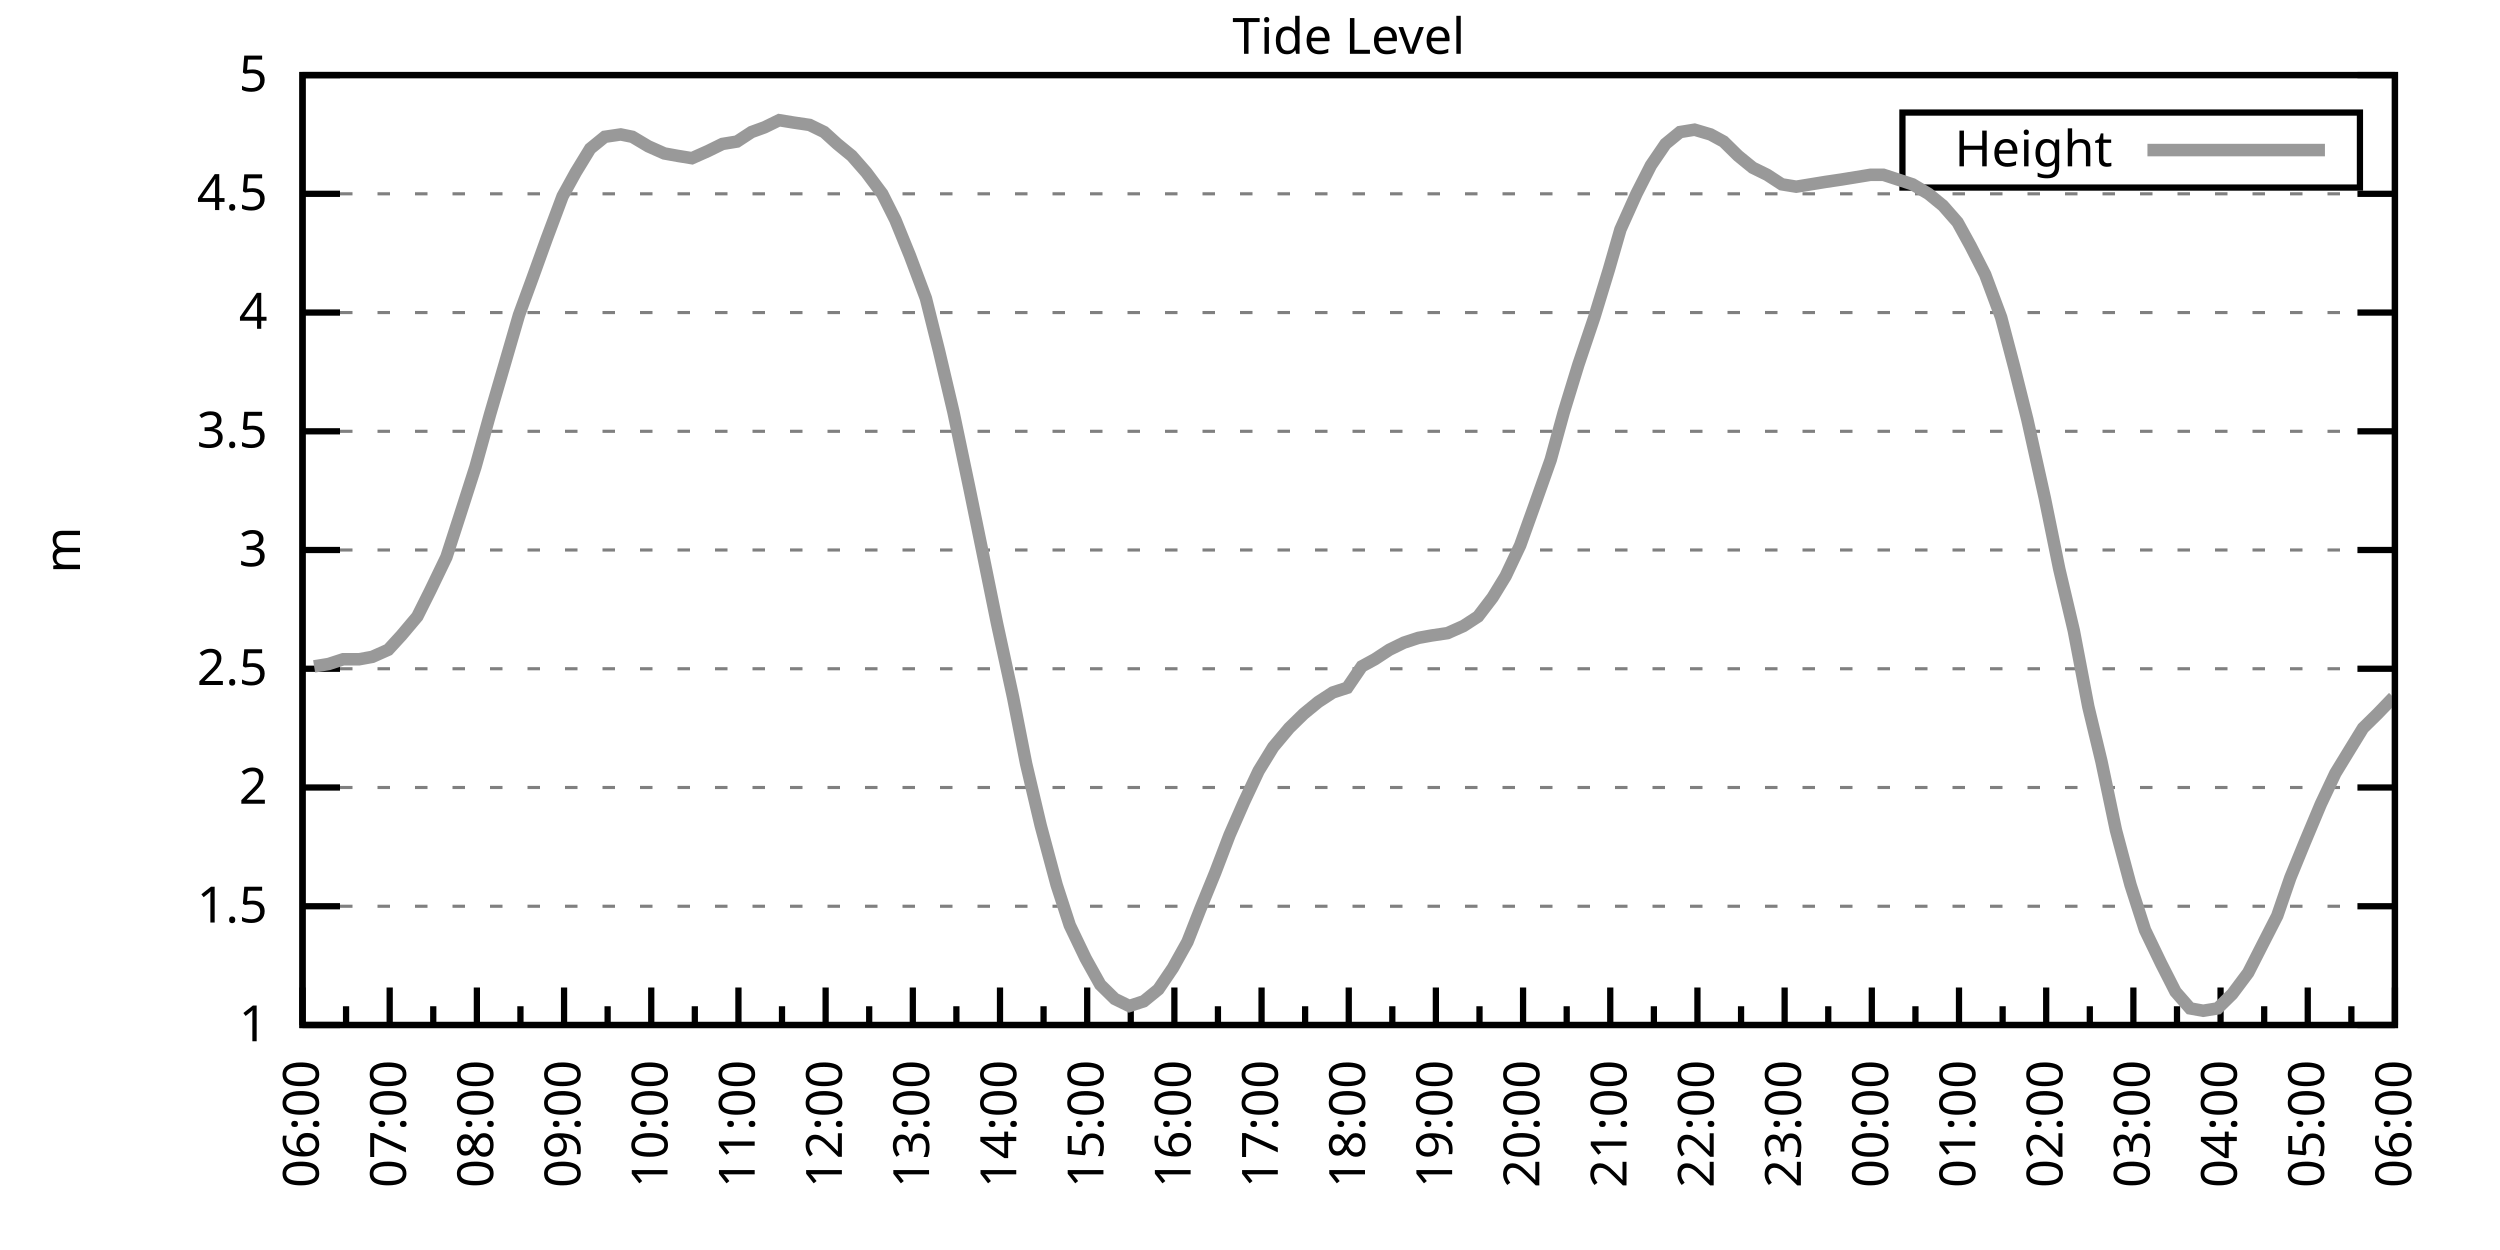
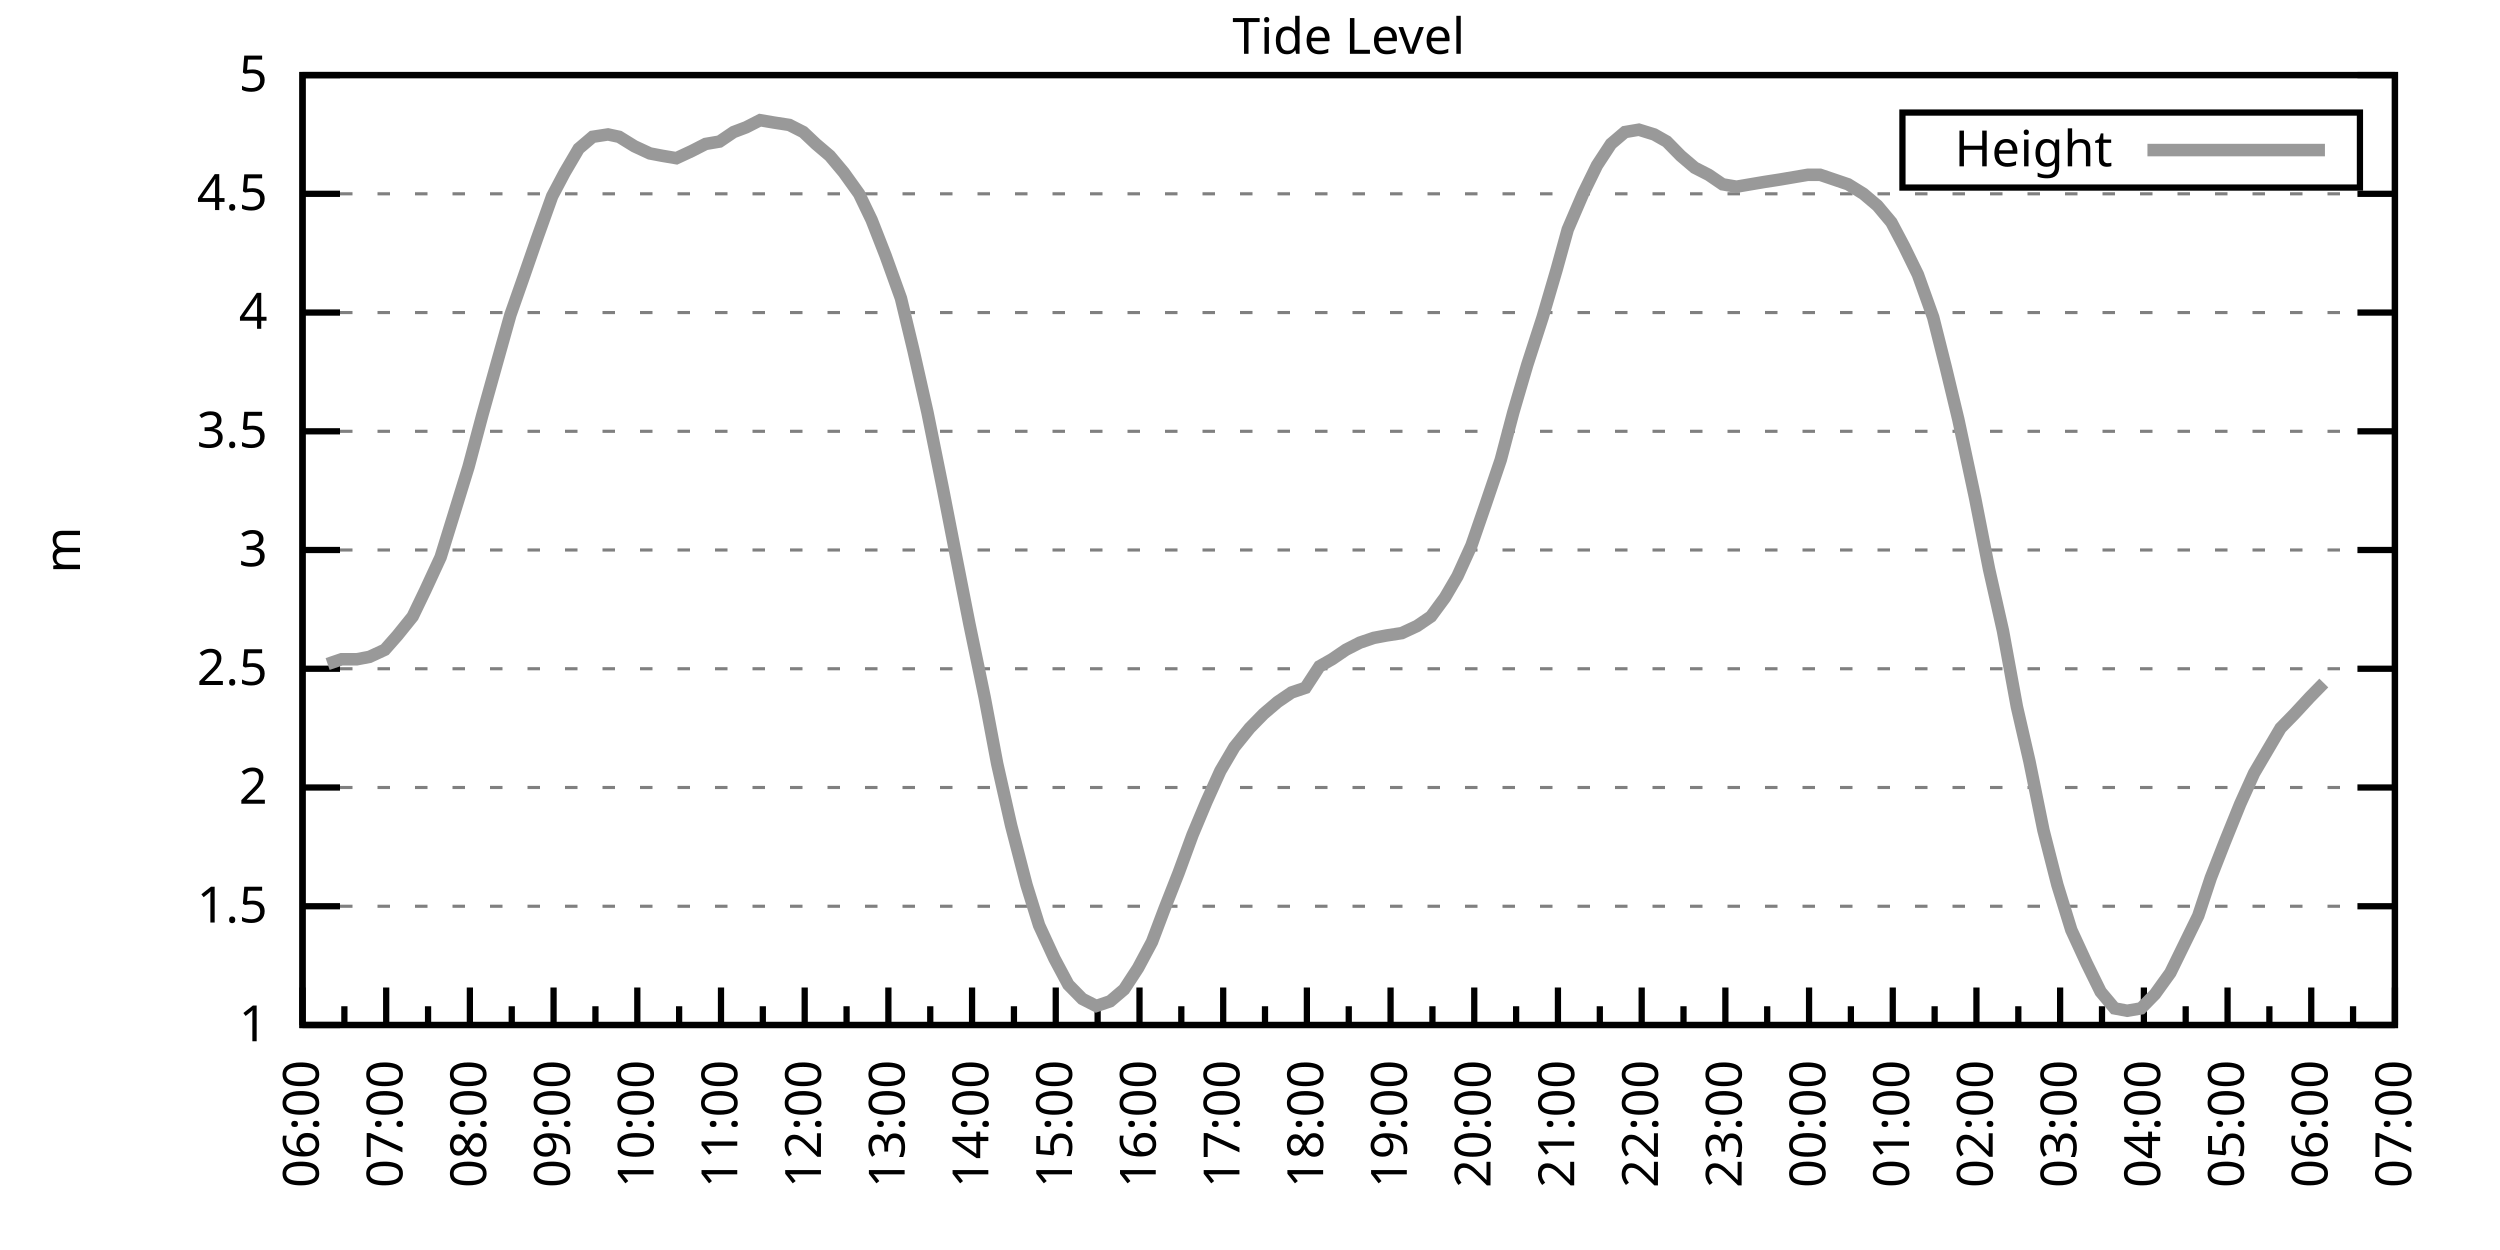
<svg xmlns="http://www.w3.org/2000/svg" xmlns:xlink="http://www.w3.org/1999/xlink" width="400" height="200" viewBox="0 0 400 200">
  <g id="gnuplot_canvas">
    <rect x="0" y="0" width="400" height="200" fill="none" />
    <defs>
      <circle id="gpDot" r="0.5" stroke-width="0.5" stroke="currentColor" />
      <path id="gpPt0" stroke-width="0.333" stroke="currentColor" d="M-1,0 h2 M0,-1 v2" />
      <path id="gpPt1" stroke-width="0.333" stroke="currentColor" d="M-1,-1 L1,1 M1,-1 L-1,1" />
      <path id="gpPt2" stroke-width="0.333" stroke="currentColor" d="M-1,0 L1,0 M0,-1 L0,1 M-1,-1 L1,1 M-1,1 L1,-1" />
      <rect id="gpPt3" stroke-width="0.333" stroke="currentColor" x="-1" y="-1" width="2" height="2" />
      <rect id="gpPt4" stroke-width="0.333" stroke="currentColor" fill="currentColor" x="-1" y="-1" width="2" height="2" />
      <circle id="gpPt5" stroke-width="0.333" stroke="currentColor" cx="0" cy="0" r="1" />
      <use xlink:href="#gpPt5" id="gpPt6" fill="currentColor" stroke="none" />
      <path id="gpPt7" stroke-width="0.333" stroke="currentColor" d="M0,-1.33 L-1.33,0.67 L1.33,0.67 z" />
      <use xlink:href="#gpPt7" id="gpPt8" fill="currentColor" stroke="none" />
      <use xlink:href="#gpPt7" id="gpPt9" stroke="currentColor" transform="rotate(180)" />
      <use xlink:href="#gpPt9" id="gpPt10" fill="currentColor" stroke="none" />
      <use xlink:href="#gpPt3" id="gpPt11" stroke="currentColor" transform="rotate(45)" />
      <use xlink:href="#gpPt11" id="gpPt12" fill="currentColor" stroke="none" />
      <path id="gpPt13" stroke-width="0.333" stroke="currentColor" d="M0,1.330 L1.265,0.411 L0.782,-1.067 L-0.782,-1.076 L-1.265,0.411 z" />
      <use xlink:href="#gpPt13" id="gpPt14" fill="currentColor" stroke="none" />
      <filter id="textbox" filterUnits="objectBoundingBox" x="0" y="0" height="1" width="1">
        <feFlood flood-color="white" flood-opacity="1" result="bgnd" />
        <feComposite in="SourceGraphic" in2="bgnd" operator="atop" />
      </filter>
      <filter id="greybox" filterUnits="objectBoundingBox" x="0" y="0" height="1" width="1">
        <feFlood flood-color="lightgrey" flood-opacity="1" result="grey" />
        <feComposite in="SourceGraphic" in2="grey" operator="atop" />
      </filter>
    </defs>
    <g fill="none" color="white" stroke="currentColor" stroke-width="1.00" stroke-linecap="butt" stroke-linejoin="miter">
</g>
    <g fill="none" color="black" stroke="currentColor" stroke-width="1.00" stroke-linecap="butt" stroke-linejoin="miter">
      <g stroke="none" shape-rendering="crispEdges">
        <polygon fill="rgb(255, 255, 255)" points="48.40,164.00 383.18,164.00 383.18,12.02 48.40,12.02 " />
      </g>
    </g>
    <g fill="none" color="black" stroke="currentColor" stroke-width="1.00" stroke-linecap="butt" stroke-linejoin="miter">
</g>
    <g fill="none" color="black" stroke="black" stroke-width="0.50" stroke-linecap="butt" stroke-linejoin="miter">
</g>
    <g fill="none" color="gray" stroke="currentColor" stroke-width="0.50" stroke-linecap="butt" stroke-linejoin="miter">
      <path stroke="gray" stroke-dasharray="2,4" class="gridline" d="M48.40,164.00 L383.19,164.00  " />
    </g>
    <g fill="none" color="gray" stroke="gray" stroke-width="1.00" stroke-linecap="butt" stroke-linejoin="miter">
</g>
    <g fill="none" color="black" stroke="currentColor" stroke-width="1.00" stroke-linecap="butt" stroke-linejoin="miter">
      <path stroke="black" d="M48.40,164.00 L54.40,164.00 M383.19,164.00 L377.19,164.00  " />
      <g transform="translate(42.80,166.60)" stroke="none" fill="black" font-family="Sans" font-size="8.00" text-anchor="end">
        <text>
          <tspan font-family="Sans"> 1</tspan>
        </text>
      </g>
    </g>
    <g fill="none" color="black" stroke="currentColor" stroke-width="1.00" stroke-linecap="butt" stroke-linejoin="miter">
</g>
    <g fill="none" color="black" stroke="black" stroke-width="0.50" stroke-linecap="butt" stroke-linejoin="miter">
</g>
    <g fill="none" color="gray" stroke="currentColor" stroke-width="0.50" stroke-linecap="butt" stroke-linejoin="miter">
      <path stroke="gray" stroke-dasharray="2,4" class="gridline" d="M48.40,145.00 L383.19,145.00  " />
    </g>
    <g fill="none" color="gray" stroke="gray" stroke-width="1.00" stroke-linecap="butt" stroke-linejoin="miter">
</g>
    <g fill="none" color="black" stroke="currentColor" stroke-width="1.00" stroke-linecap="butt" stroke-linejoin="miter">
      <path stroke="black" d="M48.40,145.00 L54.40,145.00 M383.19,145.00 L377.19,145.00  " />
      <g transform="translate(42.80,147.60)" stroke="none" fill="black" font-family="Sans" font-size="8.00" text-anchor="end">
        <text>
          <tspan font-family="Sans"> 1.5</tspan>
        </text>
      </g>
    </g>
    <g fill="none" color="black" stroke="currentColor" stroke-width="1.00" stroke-linecap="butt" stroke-linejoin="miter">
</g>
    <g fill="none" color="black" stroke="black" stroke-width="0.50" stroke-linecap="butt" stroke-linejoin="miter">
</g>
    <g fill="none" color="gray" stroke="currentColor" stroke-width="0.50" stroke-linecap="butt" stroke-linejoin="miter">
      <path stroke="gray" stroke-dasharray="2,4" class="gridline" d="M48.40,126.00 L383.19,126.00  " />
    </g>
    <g fill="none" color="gray" stroke="gray" stroke-width="1.00" stroke-linecap="butt" stroke-linejoin="miter">
</g>
    <g fill="none" color="black" stroke="currentColor" stroke-width="1.00" stroke-linecap="butt" stroke-linejoin="miter">
      <path stroke="black" d="M48.40,126.00 L54.40,126.00 M383.19,126.00 L377.19,126.00  " />
      <g transform="translate(42.80,128.60)" stroke="none" fill="black" font-family="Sans" font-size="8.00" text-anchor="end">
        <text>
          <tspan font-family="Sans"> 2</tspan>
        </text>
      </g>
    </g>
    <g fill="none" color="black" stroke="currentColor" stroke-width="1.00" stroke-linecap="butt" stroke-linejoin="miter">
</g>
    <g fill="none" color="black" stroke="black" stroke-width="0.50" stroke-linecap="butt" stroke-linejoin="miter">
</g>
    <g fill="none" color="gray" stroke="currentColor" stroke-width="0.50" stroke-linecap="butt" stroke-linejoin="miter">
      <path stroke="gray" stroke-dasharray="2,4" class="gridline" d="M48.40,107.00 L383.19,107.00  " />
    </g>
    <g fill="none" color="gray" stroke="gray" stroke-width="1.00" stroke-linecap="butt" stroke-linejoin="miter">
</g>
    <g fill="none" color="black" stroke="currentColor" stroke-width="1.00" stroke-linecap="butt" stroke-linejoin="miter">
      <path stroke="black" d="M48.40,107.00 L54.40,107.00 M383.19,107.00 L377.19,107.00  " />
      <g transform="translate(42.80,109.60)" stroke="none" fill="black" font-family="Sans" font-size="8.00" text-anchor="end">
        <text>
          <tspan font-family="Sans"> 2.5</tspan>
        </text>
      </g>
    </g>
    <g fill="none" color="black" stroke="currentColor" stroke-width="1.00" stroke-linecap="butt" stroke-linejoin="miter">
</g>
    <g fill="none" color="black" stroke="black" stroke-width="0.50" stroke-linecap="butt" stroke-linejoin="miter">
</g>
    <g fill="none" color="gray" stroke="currentColor" stroke-width="0.50" stroke-linecap="butt" stroke-linejoin="miter">
      <path stroke="gray" stroke-dasharray="2,4" class="gridline" d="M48.40,88.00 L383.19,88.00  " />
    </g>
    <g fill="none" color="gray" stroke="gray" stroke-width="1.00" stroke-linecap="butt" stroke-linejoin="miter">
</g>
    <g fill="none" color="black" stroke="currentColor" stroke-width="1.00" stroke-linecap="butt" stroke-linejoin="miter">
      <path stroke="black" d="M48.40,88.00 L54.40,88.00 M383.19,88.00 L377.19,88.00  " />
      <g transform="translate(42.80,90.60)" stroke="none" fill="black" font-family="Sans" font-size="8.00" text-anchor="end">
        <text>
          <tspan font-family="Sans"> 3</tspan>
        </text>
      </g>
    </g>
    <g fill="none" color="black" stroke="currentColor" stroke-width="1.00" stroke-linecap="butt" stroke-linejoin="miter">
</g>
    <g fill="none" color="black" stroke="black" stroke-width="0.50" stroke-linecap="butt" stroke-linejoin="miter">
</g>
    <g fill="none" color="gray" stroke="currentColor" stroke-width="0.50" stroke-linecap="butt" stroke-linejoin="miter">
      <path stroke="gray" stroke-dasharray="2,4" class="gridline" d="M48.40,69.01 L383.19,69.01  " />
    </g>
    <g fill="none" color="gray" stroke="gray" stroke-width="1.00" stroke-linecap="butt" stroke-linejoin="miter">
</g>
    <g fill="none" color="black" stroke="currentColor" stroke-width="1.00" stroke-linecap="butt" stroke-linejoin="miter">
      <path stroke="black" d="M48.40,69.01 L54.40,69.01 M383.19,69.01 L377.19,69.01  " />
      <g transform="translate(42.80,71.61)" stroke="none" fill="black" font-family="Sans" font-size="8.00" text-anchor="end">
        <text>
          <tspan font-family="Sans"> 3.5</tspan>
        </text>
      </g>
    </g>
    <g fill="none" color="black" stroke="currentColor" stroke-width="1.00" stroke-linecap="butt" stroke-linejoin="miter">
</g>
    <g fill="none" color="black" stroke="black" stroke-width="0.50" stroke-linecap="butt" stroke-linejoin="miter">
</g>
    <g fill="none" color="gray" stroke="currentColor" stroke-width="0.50" stroke-linecap="butt" stroke-linejoin="miter">
      <path stroke="gray" stroke-dasharray="2,4" class="gridline" d="M48.40,50.01 L383.19,50.01  " />
    </g>
    <g fill="none" color="gray" stroke="gray" stroke-width="1.00" stroke-linecap="butt" stroke-linejoin="miter">
</g>
    <g fill="none" color="black" stroke="currentColor" stroke-width="1.00" stroke-linecap="butt" stroke-linejoin="miter">
      <path stroke="black" d="M48.40,50.01 L54.40,50.01 M383.19,50.01 L377.19,50.01  " />
      <g transform="translate(42.80,52.61)" stroke="none" fill="black" font-family="Sans" font-size="8.00" text-anchor="end">
        <text>
          <tspan font-family="Sans"> 4</tspan>
        </text>
      </g>
    </g>
    <g fill="none" color="black" stroke="currentColor" stroke-width="1.00" stroke-linecap="butt" stroke-linejoin="miter">
</g>
    <g fill="none" color="black" stroke="black" stroke-width="0.50" stroke-linecap="butt" stroke-linejoin="miter">
</g>
    <g fill="none" color="gray" stroke="currentColor" stroke-width="0.50" stroke-linecap="butt" stroke-linejoin="miter">
      <path stroke="gray" stroke-dasharray="2,4" class="gridline" d="M48.40,31.01 L383.19,31.01  " />
    </g>
    <g fill="none" color="gray" stroke="gray" stroke-width="1.00" stroke-linecap="butt" stroke-linejoin="miter">
</g>
    <g fill="none" color="black" stroke="currentColor" stroke-width="1.00" stroke-linecap="butt" stroke-linejoin="miter">
      <path stroke="black" d="M48.40,31.01 L54.40,31.01 M383.19,31.01 L377.19,31.01  " />
      <g transform="translate(42.80,33.61)" stroke="none" fill="black" font-family="Sans" font-size="8.00" text-anchor="end">
        <text>
          <tspan font-family="Sans"> 4.5</tspan>
        </text>
      </g>
    </g>
    <g fill="none" color="black" stroke="currentColor" stroke-width="1.00" stroke-linecap="butt" stroke-linejoin="miter">
</g>
    <g fill="none" color="black" stroke="black" stroke-width="0.50" stroke-linecap="butt" stroke-linejoin="miter">
</g>
    <g fill="none" color="gray" stroke="currentColor" stroke-width="0.50" stroke-linecap="butt" stroke-linejoin="miter">
      <path stroke="gray" stroke-dasharray="2,4" class="gridline" d="M48.40,12.01 L383.19,12.01  " />
    </g>
    <g fill="none" color="gray" stroke="gray" stroke-width="1.00" stroke-linecap="butt" stroke-linejoin="miter">
</g>
    <g fill="none" color="black" stroke="currentColor" stroke-width="1.00" stroke-linecap="butt" stroke-linejoin="miter">
      <path stroke="black" d="M48.40,12.01 L54.40,12.01 M383.19,12.01 L377.19,12.01  " />
      <g transform="translate(42.80,14.61)" stroke="none" fill="black" font-family="Sans" font-size="8.00" text-anchor="end">
        <text>
          <tspan font-family="Sans"> 5</tspan>
        </text>
      </g>
    </g>
    <g fill="none" color="black" stroke="currentColor" stroke-width="1.00" stroke-linecap="butt" stroke-linejoin="miter">
      <path stroke="black" d="M48.40,164.00 L48.40,158.00  " />
      <g transform="translate(51.00,169.60) rotate(270)" stroke="none" fill="black" font-family="Sans" font-size="8.00" text-anchor="end">
        <text>
          <tspan font-family="Sans">06:00</tspan>
        </text>
      </g>
    </g>
    <g fill="none" color="black" stroke="currentColor" stroke-width="1.00" stroke-linecap="butt" stroke-linejoin="miter">
-       <path stroke="black" d="M55.37,164.00 L55.37,161.00 M62.35,164.00 L62.35,158.00  " />
-       <g transform="translate(64.95,169.60) rotate(270)" stroke="none" fill="black" font-family="Sans" font-size="8.00" text-anchor="end">
+       <path stroke="black" d="M55.10,164.00 L55.10,161.00 M61.79,164.00 L61.79,158.00  " />
+       <g transform="translate(64.39,169.60) rotate(270)" stroke="none" fill="black" font-family="Sans" font-size="8.00" text-anchor="end">
        <text>
          <tspan font-family="Sans">07:00</tspan>
        </text>
      </g>
    </g>
    <g fill="none" color="black" stroke="currentColor" stroke-width="1.00" stroke-linecap="butt" stroke-linejoin="miter">
-       <path stroke="black" d="M69.32,164.00 L69.32,161.00 M76.30,164.00 L76.30,158.00  " />
-       <g transform="translate(78.90,169.60) rotate(270)" stroke="none" fill="black" font-family="Sans" font-size="8.00" text-anchor="end">
+       <path stroke="black" d="M68.49,164.00 L68.49,161.00 M75.18,164.00 L75.18,158.00  " />
+       <g transform="translate(77.78,169.60) rotate(270)" stroke="none" fill="black" font-family="Sans" font-size="8.00" text-anchor="end">
        <text>
          <tspan font-family="Sans">08:00</tspan>
        </text>
      </g>
    </g>
    <g fill="none" color="black" stroke="currentColor" stroke-width="1.00" stroke-linecap="butt" stroke-linejoin="miter">
-       <path stroke="black" d="M83.27,164.00 L83.27,161.00 M90.25,164.00 L90.25,158.00  " />
-       <g transform="translate(92.85,169.60) rotate(270)" stroke="none" fill="black" font-family="Sans" font-size="8.00" text-anchor="end">
+       <path stroke="black" d="M81.88,164.00 L81.88,161.00 M88.57,164.00 L88.57,158.00  " />
+       <g transform="translate(91.17,169.60) rotate(270)" stroke="none" fill="black" font-family="Sans" font-size="8.00" text-anchor="end">
        <text>
          <tspan font-family="Sans">09:00</tspan>
        </text>
      </g>
    </g>
    <g fill="none" color="black" stroke="currentColor" stroke-width="1.00" stroke-linecap="butt" stroke-linejoin="miter">
-       <path stroke="black" d="M97.22,164.00 L97.22,161.00 M104.20,164.00 L104.20,158.00  " />
-       <g transform="translate(106.80,169.60) rotate(270)" stroke="none" fill="black" font-family="Sans" font-size="8.00" text-anchor="end">
+       <path stroke="black" d="M95.27,164.00 L95.27,161.00 M101.97,164.00 L101.97,158.00  " />
+       <g transform="translate(104.57,169.60) rotate(270)" stroke="none" fill="black" font-family="Sans" font-size="8.00" text-anchor="end">
        <text>
          <tspan font-family="Sans">10:00</tspan>
        </text>
      </g>
    </g>
    <g fill="none" color="black" stroke="currentColor" stroke-width="1.00" stroke-linecap="butt" stroke-linejoin="miter">
-       <path stroke="black" d="M111.17,164.00 L111.17,161.00 M118.15,164.00 L118.15,158.00  " />
-       <g transform="translate(120.75,169.60) rotate(270)" stroke="none" fill="black" font-family="Sans" font-size="8.00" text-anchor="end">
+       <path stroke="black" d="M108.66,164.00 L108.66,161.00 M115.36,164.00 L115.36,158.00  " />
+       <g transform="translate(117.96,169.60) rotate(270)" stroke="none" fill="black" font-family="Sans" font-size="8.00" text-anchor="end">
        <text>
          <tspan font-family="Sans">11:00</tspan>
        </text>
      </g>
    </g>
    <g fill="none" color="black" stroke="currentColor" stroke-width="1.00" stroke-linecap="butt" stroke-linejoin="miter">
-       <path stroke="black" d="M125.12,164.00 L125.12,161.00 M132.10,164.00 L132.10,158.00  " />
-       <g transform="translate(134.70,169.60) rotate(270)" stroke="none" fill="black" font-family="Sans" font-size="8.00" text-anchor="end">
+       <path stroke="black" d="M122.05,164.00 L122.05,161.00 M128.75,164.00 L128.75,158.00  " />
+       <g transform="translate(131.35,169.60) rotate(270)" stroke="none" fill="black" font-family="Sans" font-size="8.00" text-anchor="end">
        <text>
          <tspan font-family="Sans">12:00</tspan>
        </text>
      </g>
    </g>
    <g fill="none" color="black" stroke="currentColor" stroke-width="1.00" stroke-linecap="butt" stroke-linejoin="miter">
-       <path stroke="black" d="M139.07,164.00 L139.07,161.00 M146.05,164.00 L146.05,158.00  " />
-       <g transform="translate(148.65,169.60) rotate(270)" stroke="none" fill="black" font-family="Sans" font-size="8.00" text-anchor="end">
+       <path stroke="black" d="M135.45,164.00 L135.45,161.00 M142.14,164.00 L142.14,158.00  " />
+       <g transform="translate(144.74,169.60) rotate(270)" stroke="none" fill="black" font-family="Sans" font-size="8.00" text-anchor="end">
        <text>
          <tspan font-family="Sans">13:00</tspan>
        </text>
      </g>
    </g>
    <g fill="none" color="black" stroke="currentColor" stroke-width="1.00" stroke-linecap="butt" stroke-linejoin="miter">
-       <path stroke="black" d="M153.02,164.00 L153.02,161.00 M160.00,164.00 L160.00,158.00  " />
-       <g transform="translate(162.60,169.60) rotate(270)" stroke="none" fill="black" font-family="Sans" font-size="8.00" text-anchor="end">
+       <path stroke="black" d="M148.84,164.00 L148.84,161.00 M155.53,164.00 L155.53,158.00  " />
+       <g transform="translate(158.13,169.60) rotate(270)" stroke="none" fill="black" font-family="Sans" font-size="8.00" text-anchor="end">
        <text>
          <tspan font-family="Sans">14:00</tspan>
        </text>
      </g>
    </g>
    <g fill="none" color="black" stroke="currentColor" stroke-width="1.00" stroke-linecap="butt" stroke-linejoin="miter">
-       <path stroke="black" d="M166.97,164.00 L166.97,161.00 M173.95,164.00 L173.95,158.00  " />
-       <g transform="translate(176.55,169.60) rotate(270)" stroke="none" fill="black" font-family="Sans" font-size="8.00" text-anchor="end">
+       <path stroke="black" d="M162.23,164.00 L162.23,161.00 M168.92,164.00 L168.92,158.00  " />
+       <g transform="translate(171.52,169.60) rotate(270)" stroke="none" fill="black" font-family="Sans" font-size="8.00" text-anchor="end">
        <text>
          <tspan font-family="Sans">15:00</tspan>
        </text>
      </g>
    </g>
    <g fill="none" color="black" stroke="currentColor" stroke-width="1.00" stroke-linecap="butt" stroke-linejoin="miter">
-       <path stroke="black" d="M180.92,164.00 L180.92,161.00 M187.90,164.00 L187.90,158.00  " />
-       <g transform="translate(190.50,169.60) rotate(270)" stroke="none" fill="black" font-family="Sans" font-size="8.00" text-anchor="end">
+       <path stroke="black" d="M175.62,164.00 L175.62,161.00 M182.32,164.00 L182.32,158.00  " />
+       <g transform="translate(184.92,169.60) rotate(270)" stroke="none" fill="black" font-family="Sans" font-size="8.00" text-anchor="end">
        <text>
          <tspan font-family="Sans">16:00</tspan>
        </text>
      </g>
    </g>
    <g fill="none" color="black" stroke="currentColor" stroke-width="1.00" stroke-linecap="butt" stroke-linejoin="miter">
-       <path stroke="black" d="M194.87,164.00 L194.87,161.00 M201.85,164.00 L201.85,158.00  " />
-       <g transform="translate(204.45,169.60) rotate(270)" stroke="none" fill="black" font-family="Sans" font-size="8.00" text-anchor="end">
+       <path stroke="black" d="M189.01,164.00 L189.01,161.00 M195.71,164.00 L195.71,158.00  " />
+       <g transform="translate(198.31,169.60) rotate(270)" stroke="none" fill="black" font-family="Sans" font-size="8.00" text-anchor="end">
        <text>
          <tspan font-family="Sans">17:00</tspan>
        </text>
      </g>
    </g>
    <g fill="none" color="black" stroke="currentColor" stroke-width="1.00" stroke-linecap="butt" stroke-linejoin="miter">
-       <path stroke="black" d="M208.82,164.00 L208.82,161.00 M215.80,164.00 L215.80,158.00  " />
-       <g transform="translate(218.40,169.60) rotate(270)" stroke="none" fill="black" font-family="Sans" font-size="8.00" text-anchor="end">
+       <path stroke="black" d="M202.40,164.00 L202.40,161.00 M209.10,164.00 L209.10,158.00  " />
+       <g transform="translate(211.70,169.60) rotate(270)" stroke="none" fill="black" font-family="Sans" font-size="8.00" text-anchor="end">
        <text>
          <tspan font-family="Sans">18:00</tspan>
        </text>
      </g>
    </g>
    <g fill="none" color="black" stroke="currentColor" stroke-width="1.00" stroke-linecap="butt" stroke-linejoin="miter">
-       <path stroke="black" d="M222.77,164.00 L222.77,161.00 M229.74,164.00 L229.74,158.00  " />
-       <g transform="translate(232.34,169.60) rotate(270)" stroke="none" fill="black" font-family="Sans" font-size="8.00" text-anchor="end">
+       <path stroke="black" d="M215.80,164.00 L215.80,161.00 M222.49,164.00 L222.49,158.00  " />
+       <g transform="translate(225.09,169.60) rotate(270)" stroke="none" fill="black" font-family="Sans" font-size="8.00" text-anchor="end">
        <text>
          <tspan font-family="Sans">19:00</tspan>
        </text>
      </g>
    </g>
    <g fill="none" color="black" stroke="currentColor" stroke-width="1.00" stroke-linecap="butt" stroke-linejoin="miter">
-       <path stroke="black" d="M236.72,164.00 L236.72,161.00 M243.69,164.00 L243.69,158.00  " />
-       <g transform="translate(246.29,169.60) rotate(270)" stroke="none" fill="black" font-family="Sans" font-size="8.00" text-anchor="end">
+       <path stroke="black" d="M229.19,164.00 L229.19,161.00 M235.88,164.00 L235.88,158.00  " />
+       <g transform="translate(238.48,169.60) rotate(270)" stroke="none" fill="black" font-family="Sans" font-size="8.00" text-anchor="end">
        <text>
          <tspan font-family="Sans">20:00</tspan>
        </text>
      </g>
    </g>
    <g fill="none" color="black" stroke="currentColor" stroke-width="1.00" stroke-linecap="butt" stroke-linejoin="miter">
-       <path stroke="black" d="M250.67,164.00 L250.67,161.00 M257.64,164.00 L257.64,158.00  " />
-       <g transform="translate(260.24,169.60) rotate(270)" stroke="none" fill="black" font-family="Sans" font-size="8.00" text-anchor="end">
+       <path stroke="black" d="M242.58,164.00 L242.58,161.00 M249.27,164.00 L249.27,158.00  " />
+       <g transform="translate(251.87,169.60) rotate(270)" stroke="none" fill="black" font-family="Sans" font-size="8.00" text-anchor="end">
        <text>
          <tspan font-family="Sans">21:00</tspan>
        </text>
      </g>
    </g>
    <g fill="none" color="black" stroke="currentColor" stroke-width="1.00" stroke-linecap="butt" stroke-linejoin="miter">
-       <path stroke="black" d="M264.62,164.00 L264.62,161.00 M271.59,164.00 L271.59,158.00  " />
-       <g transform="translate(274.19,169.60) rotate(270)" stroke="none" fill="black" font-family="Sans" font-size="8.00" text-anchor="end">
+       <path stroke="black" d="M255.97,164.00 L255.97,161.00 M262.67,164.00 L262.67,158.00  " />
+       <g transform="translate(265.27,169.60) rotate(270)" stroke="none" fill="black" font-family="Sans" font-size="8.00" text-anchor="end">
        <text>
          <tspan font-family="Sans">22:00</tspan>
        </text>
      </g>
    </g>
    <g fill="none" color="black" stroke="currentColor" stroke-width="1.00" stroke-linecap="butt" stroke-linejoin="miter">
-       <path stroke="black" d="M278.57,164.00 L278.57,161.00 M285.54,164.00 L285.54,158.00  " />
-       <g transform="translate(288.14,169.60) rotate(270)" stroke="none" fill="black" font-family="Sans" font-size="8.00" text-anchor="end">
+       <path stroke="black" d="M269.36,164.00 L269.36,161.00 M276.06,164.00 L276.06,158.00  " />
+       <g transform="translate(278.66,169.60) rotate(270)" stroke="none" fill="black" font-family="Sans" font-size="8.00" text-anchor="end">
        <text>
          <tspan font-family="Sans">23:00</tspan>
        </text>
      </g>
    </g>
    <g fill="none" color="black" stroke="currentColor" stroke-width="1.00" stroke-linecap="butt" stroke-linejoin="miter">
-       <path stroke="black" d="M292.52,164.00 L292.52,161.00 M299.49,164.00 L299.49,158.00  " />
-       <g transform="translate(302.09,169.60) rotate(270)" stroke="none" fill="black" font-family="Sans" font-size="8.00" text-anchor="end">
+       <path stroke="black" d="M282.75,164.00 L282.75,161.00 M289.45,164.00 L289.45,158.00  " />
+       <g transform="translate(292.05,169.60) rotate(270)" stroke="none" fill="black" font-family="Sans" font-size="8.00" text-anchor="end">
        <text>
          <tspan font-family="Sans">00:00</tspan>
        </text>
      </g>
    </g>
    <g fill="none" color="black" stroke="currentColor" stroke-width="1.00" stroke-linecap="butt" stroke-linejoin="miter">
-       <path stroke="black" d="M306.47,164.00 L306.47,161.00 M313.44,164.00 L313.44,158.00  " />
-       <g transform="translate(316.04,169.60) rotate(270)" stroke="none" fill="black" font-family="Sans" font-size="8.00" text-anchor="end">
+       <path stroke="black" d="M296.14,164.00 L296.14,161.00 M302.84,164.00 L302.84,158.00  " />
+       <g transform="translate(305.44,169.60) rotate(270)" stroke="none" fill="black" font-family="Sans" font-size="8.00" text-anchor="end">
        <text>
          <tspan font-family="Sans">01:00</tspan>
        </text>
      </g>
    </g>
    <g fill="none" color="black" stroke="currentColor" stroke-width="1.00" stroke-linecap="butt" stroke-linejoin="miter">
-       <path stroke="black" d="M320.42,164.00 L320.42,161.00 M327.39,164.00 L327.39,158.00  " />
-       <g transform="translate(329.99,169.60) rotate(270)" stroke="none" fill="black" font-family="Sans" font-size="8.00" text-anchor="end">
+       <path stroke="black" d="M309.54,164.00 L309.54,161.00 M316.23,164.00 L316.23,158.00  " />
+       <g transform="translate(318.83,169.60) rotate(270)" stroke="none" fill="black" font-family="Sans" font-size="8.00" text-anchor="end">
        <text>
          <tspan font-family="Sans">02:00</tspan>
        </text>
      </g>
    </g>
    <g fill="none" color="black" stroke="currentColor" stroke-width="1.00" stroke-linecap="butt" stroke-linejoin="miter">
-       <path stroke="black" d="M334.37,164.00 L334.37,161.00 M341.34,164.00 L341.34,158.00  " />
-       <g transform="translate(343.94,169.60) rotate(270)" stroke="none" fill="black" font-family="Sans" font-size="8.00" text-anchor="end">
+       <path stroke="black" d="M322.93,164.00 L322.93,161.00 M329.62,164.00 L329.62,158.00  " />
+       <g transform="translate(332.22,169.60) rotate(270)" stroke="none" fill="black" font-family="Sans" font-size="8.00" text-anchor="end">
        <text>
          <tspan font-family="Sans">03:00</tspan>
        </text>
      </g>
    </g>
    <g fill="none" color="black" stroke="currentColor" stroke-width="1.00" stroke-linecap="butt" stroke-linejoin="miter">
-       <path stroke="black" d="M348.32,164.00 L348.32,161.00 M355.29,164.00 L355.29,158.00  " />
-       <g transform="translate(357.89,169.60) rotate(270)" stroke="none" fill="black" font-family="Sans" font-size="8.00" text-anchor="end">
+       <path stroke="black" d="M336.32,164.00 L336.32,161.00 M343.02,164.00 L343.02,158.00  " />
+       <g transform="translate(345.62,169.60) rotate(270)" stroke="none" fill="black" font-family="Sans" font-size="8.00" text-anchor="end">
        <text>
          <tspan font-family="Sans">04:00</tspan>
        </text>
      </g>
    </g>
    <g fill="none" color="black" stroke="currentColor" stroke-width="1.00" stroke-linecap="butt" stroke-linejoin="miter">
-       <path stroke="black" d="M362.27,164.00 L362.27,161.00 M369.24,164.00 L369.24,158.00  " />
-       <g transform="translate(371.84,169.60) rotate(270)" stroke="none" fill="black" font-family="Sans" font-size="8.00" text-anchor="end">
+       <path stroke="black" d="M349.71,164.00 L349.71,161.00 M356.41,164.00 L356.41,158.00  " />
+       <g transform="translate(359.01,169.60) rotate(270)" stroke="none" fill="black" font-family="Sans" font-size="8.00" text-anchor="end">
        <text>
          <tspan font-family="Sans">05:00</tspan>
        </text>
      </g>
    </g>
    <g fill="none" color="black" stroke="currentColor" stroke-width="1.00" stroke-linecap="butt" stroke-linejoin="miter">
-       <path stroke="black" d="M376.22,164.00 L376.22,161.00 M383.19,164.00 L383.19,158.00  " />
+       <path stroke="black" d="M363.10,164.00 L363.10,161.00 M369.80,164.00 L369.80,158.00  " />
+       <g transform="translate(372.40,169.60) rotate(270)" stroke="none" fill="black" font-family="Sans" font-size="8.00" text-anchor="end">
+         <text>
+           <tspan font-family="Sans">06:00</tspan>
+         </text>
+       </g>
+     </g>
+     <g fill="none" color="black" stroke="currentColor" stroke-width="1.00" stroke-linecap="butt" stroke-linejoin="miter">
+       <path stroke="black" d="M376.49,164.00 L376.49,161.00 M383.19,164.00 L383.19,158.00  " />
      <g transform="translate(385.79,169.60) rotate(270)" stroke="none" fill="black" font-family="Sans" font-size="8.00" text-anchor="end">
        <text>
-           <tspan font-family="Sans">06:00</tspan>
+           <tspan font-family="Sans">07:00</tspan>
        </text>
      </g>
    </g>
    <g fill="none" color="black" stroke="currentColor" stroke-width="1.00" stroke-linecap="butt" stroke-linejoin="miter">
</g>
    <g fill="none" color="black" stroke="currentColor" stroke-width="1.00" stroke-linecap="butt" stroke-linejoin="miter">
      <path stroke="black" d="M48.40,12.01 L48.40,164.00 L383.19,164.00 L383.19,12.01 L48.40,12.01 Z  " />
    </g>
    <g fill="none" color="black" stroke="currentColor" stroke-width="1.00" stroke-linecap="butt" stroke-linejoin="miter">
      <g transform="translate(12.80,88.01) rotate(270)" stroke="none" fill="black" font-family="Sans" font-size="8.00" text-anchor="middle">
        <text>
          <tspan font-family="Sans">m</tspan>
        </text>
      </g>
    </g>
    <g fill="none" color="black" stroke="currentColor" stroke-width="1.00" stroke-linecap="butt" stroke-linejoin="miter">
</g>
    <g fill="none" color="black" stroke="currentColor" stroke-width="1.00" stroke-linecap="butt" stroke-linejoin="miter">
      <path stroke="black" d="M304.39,30.01 L304.39,18.01 L377.59,18.01 L377.59,30.01 L304.39,30.01 Z  " />
    </g>
    <g id="Tide_level_plot_1">
      <g fill="none" color="white" stroke="black" stroke-width="2.00" stroke-linecap="butt" stroke-linejoin="miter">
</g>
      <g fill="none" color="black" stroke="currentColor" stroke-width="2.00" stroke-linecap="butt" stroke-linejoin="miter">
        <g transform="translate(337.99,26.61)" stroke="none" fill="black" font-family="Sans" font-size="8.00" text-anchor="end">
          <text>
            <tspan font-family="Sans">Height</tspan>
          </text>
        </g>
      </g>
      <g fill="none" color="black" stroke="currentColor" stroke-width="2.00" stroke-linecap="butt" stroke-linejoin="miter">
-         <path stroke="rgb(153, 153, 153)" d="M343.59,24.01 L371.99,24.01 M50.26,106.62 L52.58,106.24 L54.91,105.48 L57.47,105.48 L59.56,105.10 L62.12,103.96   L64.21,101.68 L66.77,98.64 L68.86,94.46 L71.42,89.14 L73.51,82.69 L76.07,74.71 L78.39,66.35 L80.72,58.37   L83.04,50.39 L85.13,44.69 L87.46,38.23 L90.02,31.39 L92.11,27.59 L94.43,23.79 L96.76,21.89 L99.32,21.51   L101.18,21.89 L103.73,23.41 L106.29,24.55 L108.38,24.93 L110.71,25.31 L113.27,24.17 L115.59,23.03 L117.92,22.65   L120.24,21.13 L122.33,20.37 L124.66,19.23 L126.98,19.61 L129.54,19.99 L131.87,21.13 L133.96,23.03 L136.28,24.93   L138.61,27.59 L141.16,31.01 L143.26,35.19 L145.58,40.89 L148.14,47.73 L150.23,56.09 L152.56,65.97 L155.11,78.13   L157.21,88.38 L159.53,99.78 L162.09,111.56 L164.18,122.20 L166.51,132.08 L169.06,141.58 L171.16,148.04 L173.71,153.36   L176.04,157.54 L178.36,159.82 L180.69,160.96 L183.01,160.20 L185.34,158.30 L187.66,154.88 L189.99,150.70 L192.08,145.38   L194.41,139.68 L196.73,133.60 L199.06,128.28 L201.38,123.34 L203.71,119.54 L206.26,116.50 L208.59,114.22 L210.91,112.32   L213.24,110.80 L215.56,110.04 L217.89,106.62 L219.98,105.48 L222.30,103.96 L224.63,102.82 L226.95,102.06 L229.05,101.68   L231.60,101.30 L234.16,100.16 L236.49,98.64 L238.81,95.60 L240.90,92.18 L243.23,87.25 L245.55,80.79 L248.11,73.57   L250.20,65.97 L252.53,58.37 L255.09,50.77 L257.41,43.17 L259.27,36.71 L261.83,31.01 L264.15,26.45 L266.48,23.03   L268.80,21.13 L271.13,20.75 L273.69,21.51 L275.78,22.65 L278.10,24.93 L280.43,26.83 L282.75,27.97 L285.08,29.49   L287.40,29.87 L289.73,29.49 L292.05,29.11 L294.61,28.73 L296.94,28.35 L299.26,27.97 L301.35,27.97 L303.68,28.73   L306.00,29.49 L308.56,31.01 L310.88,32.91 L313.21,35.57 L315.30,39.37 L317.63,43.93 L320.18,50.77 L322.28,58.75   L324.37,67.11 L327.16,79.65 L329.48,91.04 L331.81,100.92 L334.13,113.08 L336.23,121.82 L338.55,132.84 L340.88,141.58   L343.20,148.80 L345.76,154.12 L348.08,158.68 L350.41,161.34 L352.50,161.72 L354.83,161.34 L357.15,159.06 L359.71,155.64   L362.03,151.08 L364.36,146.52 L366.45,140.44 L368.78,134.74 L371.33,128.66 L373.66,123.72 L375.98,119.92 L378.08,116.50   L380.40,114.22 L382.96,111.56  " />
+         <path stroke="rgb(153, 153, 153)" d="M343.59,24.01 L371.99,24.01 M52.42,106.24 L54.65,105.48 L57.10,105.48 L59.11,105.10 L61.57,103.96 L63.58,101.68   L66.03,98.64 L68.04,94.46 L70.50,89.14 L72.50,82.69 L74.96,74.71 L77.19,66.35 L79.42,58.37 L81.66,50.39   L83.66,44.69 L85.90,38.23 L88.35,31.39 L90.36,27.59 L92.59,23.79 L94.82,21.89 L97.28,21.51 L99.06,21.89   L101.52,23.41 L103.98,24.55 L105.98,24.93 L108.22,25.31 L110.67,24.17 L112.90,23.03 L115.13,22.65 L117.37,21.13   L119.38,20.37 L121.61,19.23 L123.84,19.61 L126.29,19.99 L128.53,21.13 L130.54,23.03 L132.77,24.93 L135.00,27.59   L137.45,31.01 L139.46,35.19 L141.69,40.89 L144.15,47.73 L146.16,56.09 L148.39,65.97 L150.85,78.13 L152.85,88.38   L155.09,99.78 L157.54,111.56 L159.55,122.20 L161.78,132.08 L164.24,141.58 L166.25,148.04 L168.70,153.36 L170.93,157.54   L173.17,159.82 L175.40,160.96 L177.63,160.20 L179.86,158.30 L182.09,154.88 L184.32,150.70 L186.33,145.38 L188.57,139.68   L190.80,133.60 L193.03,128.28 L195.26,123.34 L197.49,119.54 L199.95,116.50 L202.18,114.22 L204.41,112.32 L206.64,110.80   L208.88,110.04 L211.11,106.62 L213.12,105.48 L215.35,103.96 L217.58,102.82 L219.81,102.06 L221.82,101.68 L224.28,101.30   L226.73,100.16 L228.96,98.64 L231.20,95.60 L233.20,92.18 L235.44,87.25 L237.67,80.79 L240.12,73.57 L242.13,65.97   L244.36,58.37 L246.82,50.77 L249.05,43.17 L250.84,36.71 L253.29,31.01 L255.52,26.45 L257.76,23.03 L259.99,21.13   L262.22,20.75 L264.67,21.51 L266.68,22.65 L268.92,24.93 L271.15,26.83 L273.38,27.97 L275.61,29.49 L277.84,29.87   L280.07,29.49 L282.31,29.11 L284.76,28.73 L286.99,28.35 L289.23,27.97 L291.23,27.97 L293.47,28.73 L295.70,29.49   L298.15,31.01 L300.39,32.91 L302.62,35.57 L304.63,39.37 L306.86,43.93 L309.31,50.77 L311.32,58.75 L313.33,67.11   L316.01,79.65 L318.24,91.04 L320.47,100.92 L322.70,113.08 L324.71,121.82 L326.95,132.84 L329.18,141.58 L331.41,148.80   L333.86,154.12 L336.10,158.68 L338.33,161.34 L340.34,161.72 L342.57,161.34 L344.80,159.06 L347.26,155.64 L349.49,151.08   L351.72,146.52 L353.73,140.44 L355.96,134.74 L358.42,128.66 L360.65,123.72 L362.88,119.92 L364.89,116.50 L367.12,114.22   L369.58,111.56 L371.81,109.28  " />
      </g>
    </g>
    <g fill="none" color="black" stroke="currentColor" stroke-width="2.00" stroke-linecap="butt" stroke-linejoin="miter">
</g>
    <g fill="none" color="black" stroke="black" stroke-width="1.00" stroke-linecap="butt" stroke-linejoin="miter">
</g>
    <g fill="none" color="black" stroke="currentColor" stroke-width="1.00" stroke-linecap="butt" stroke-linejoin="miter">
      <path stroke="black" d="M48.40,12.01 L48.40,164.00 L383.19,164.00 L383.19,12.01 L48.40,12.01 Z  " />
    </g>
    <g fill="none" color="black" stroke="currentColor" stroke-width="1.00" stroke-linecap="butt" stroke-linejoin="miter">
      <g transform="translate(215.79,8.61)" stroke="none" fill="black" font-family="Sans" font-size="8.00" text-anchor="middle">
        <text>
          <tspan font-family="Sans">Tide Level</tspan>
        </text>
      </g>
    </g>
    <g fill="none" color="black" stroke="currentColor" stroke-width="1.00" stroke-linecap="butt" stroke-linejoin="miter">
</g>
  </g>
</svg>
